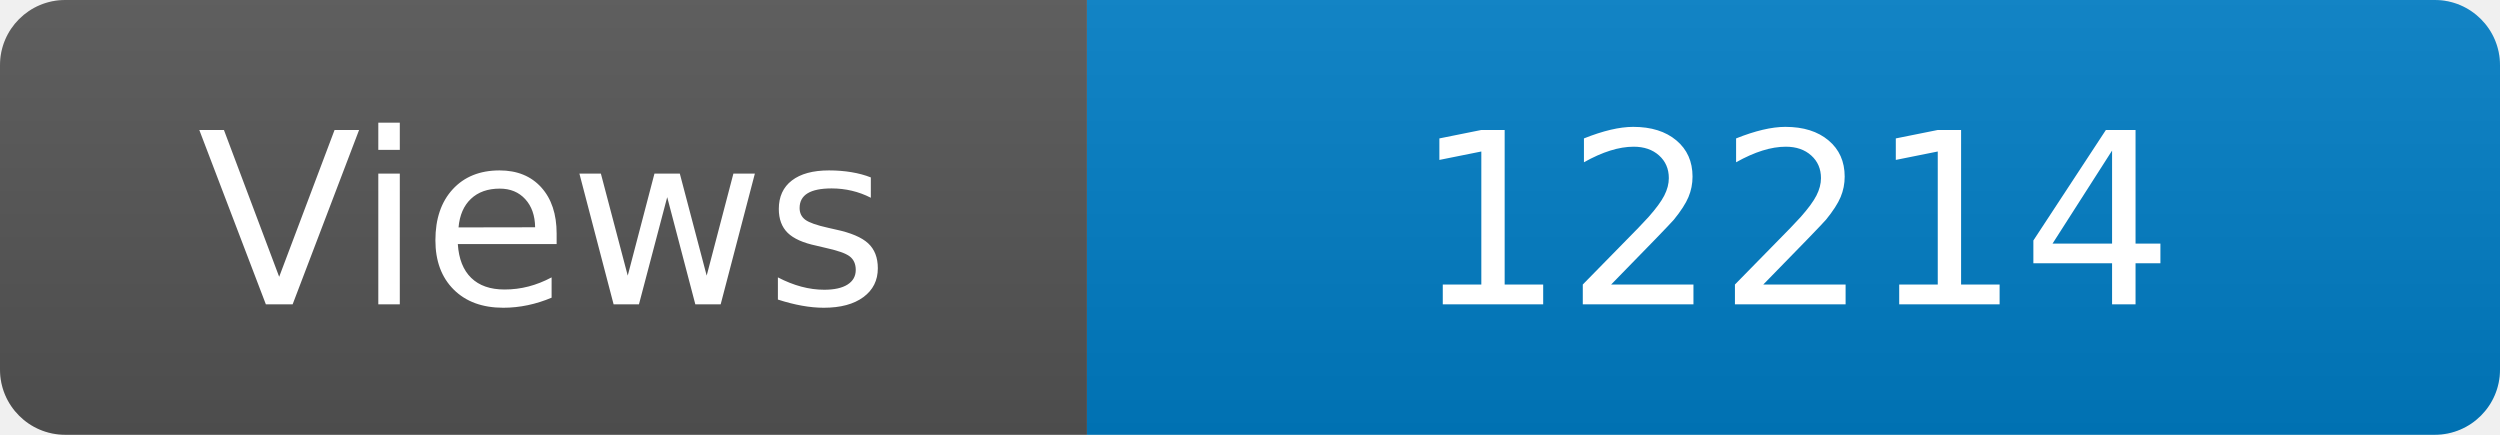
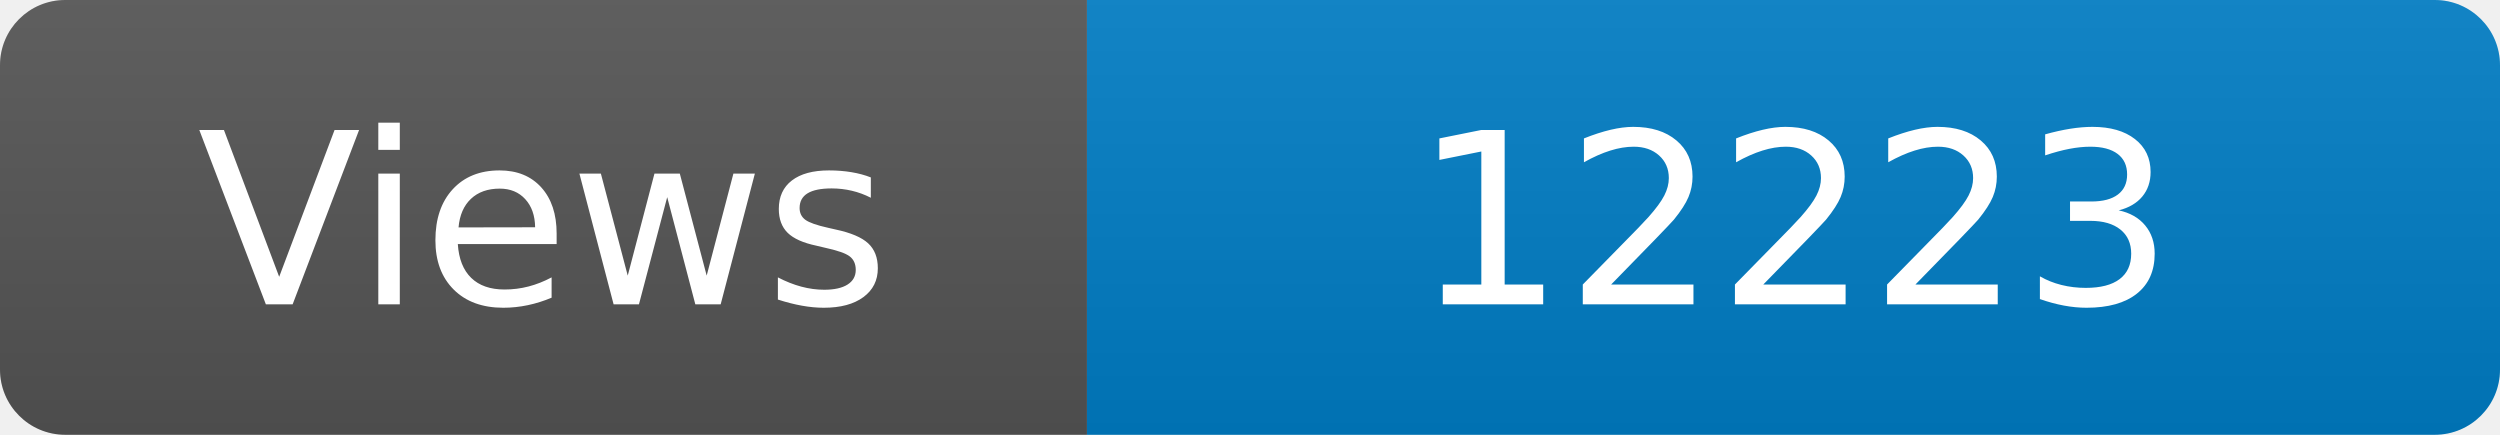
<svg xmlns="http://www.w3.org/2000/svg" width="115" height="20" role="img" aria-label="Maintained?: yes">
  <linearGradient id="s" x2="0" y2="100%">
    <stop offset="0" stop-color="#bbb" stop-opacity=".1" />
    <stop offset="1" stop-opacity=".1" />
  </linearGradient>
  <clipPath id="r">
    <rect width="115" height="20" rx="3" fill="#fff" />
  </clipPath>
  <g clip-path="url(#r)">
    <rect width="50" height="20" fill="#555" />
    <rect x="50" width="160" height="20" fill="#007ec6" />
    <rect width="115" height="20" fill="url(#s)" />
  </g>
  <g fill="#fff" text-anchor="middle" font-family="Verdana,Geneva,DejaVu Sans,sans-serif" font-size="110">
    <text x="250" y="140" transform="scale(.1)" fill="#fff">Views</text>
-     <text x="825" y="140" transform="scale(.1)" fill="#fff">12214</text>
+     <text x="825" y="140" transform="scale(.1)" fill="#fff">12223</text>
  </g>
</svg>
